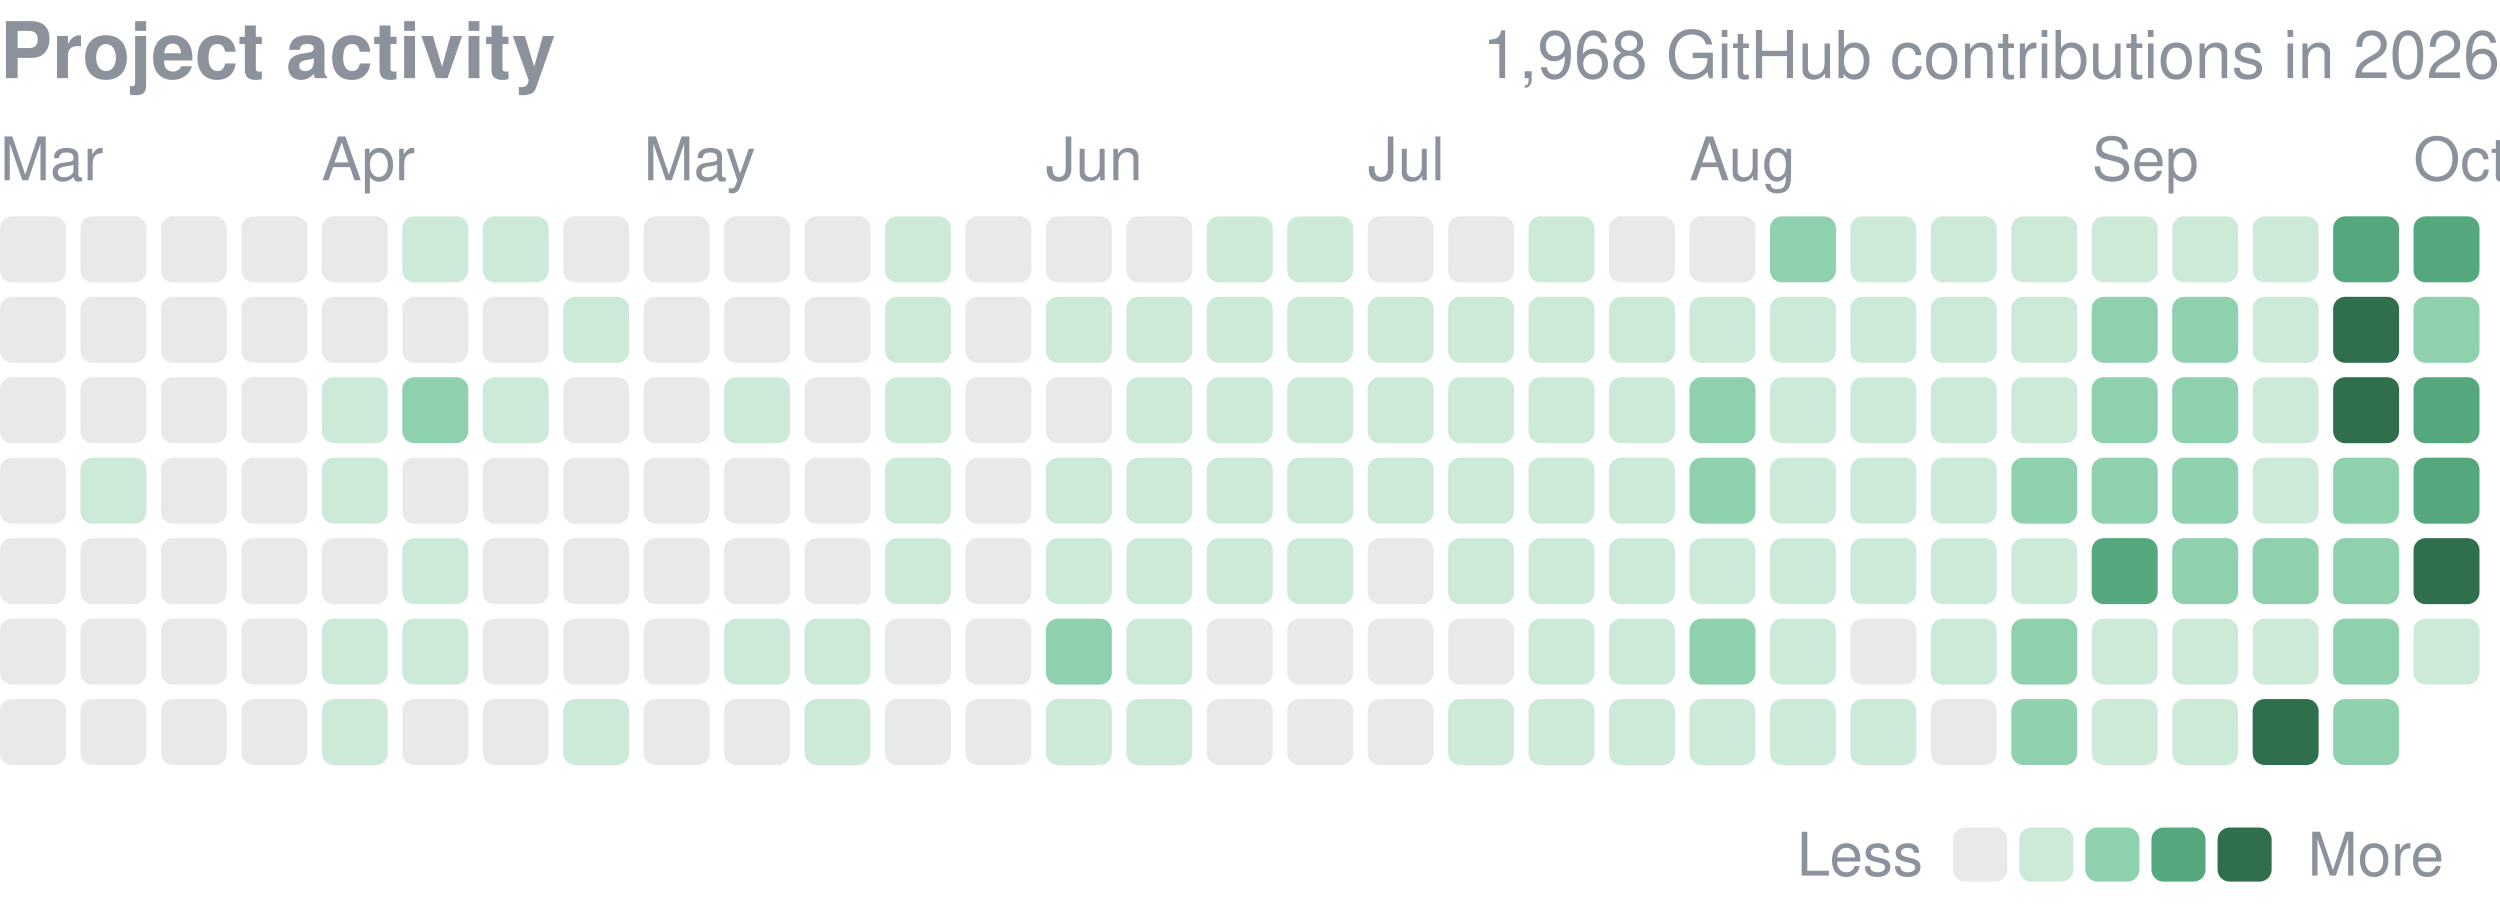
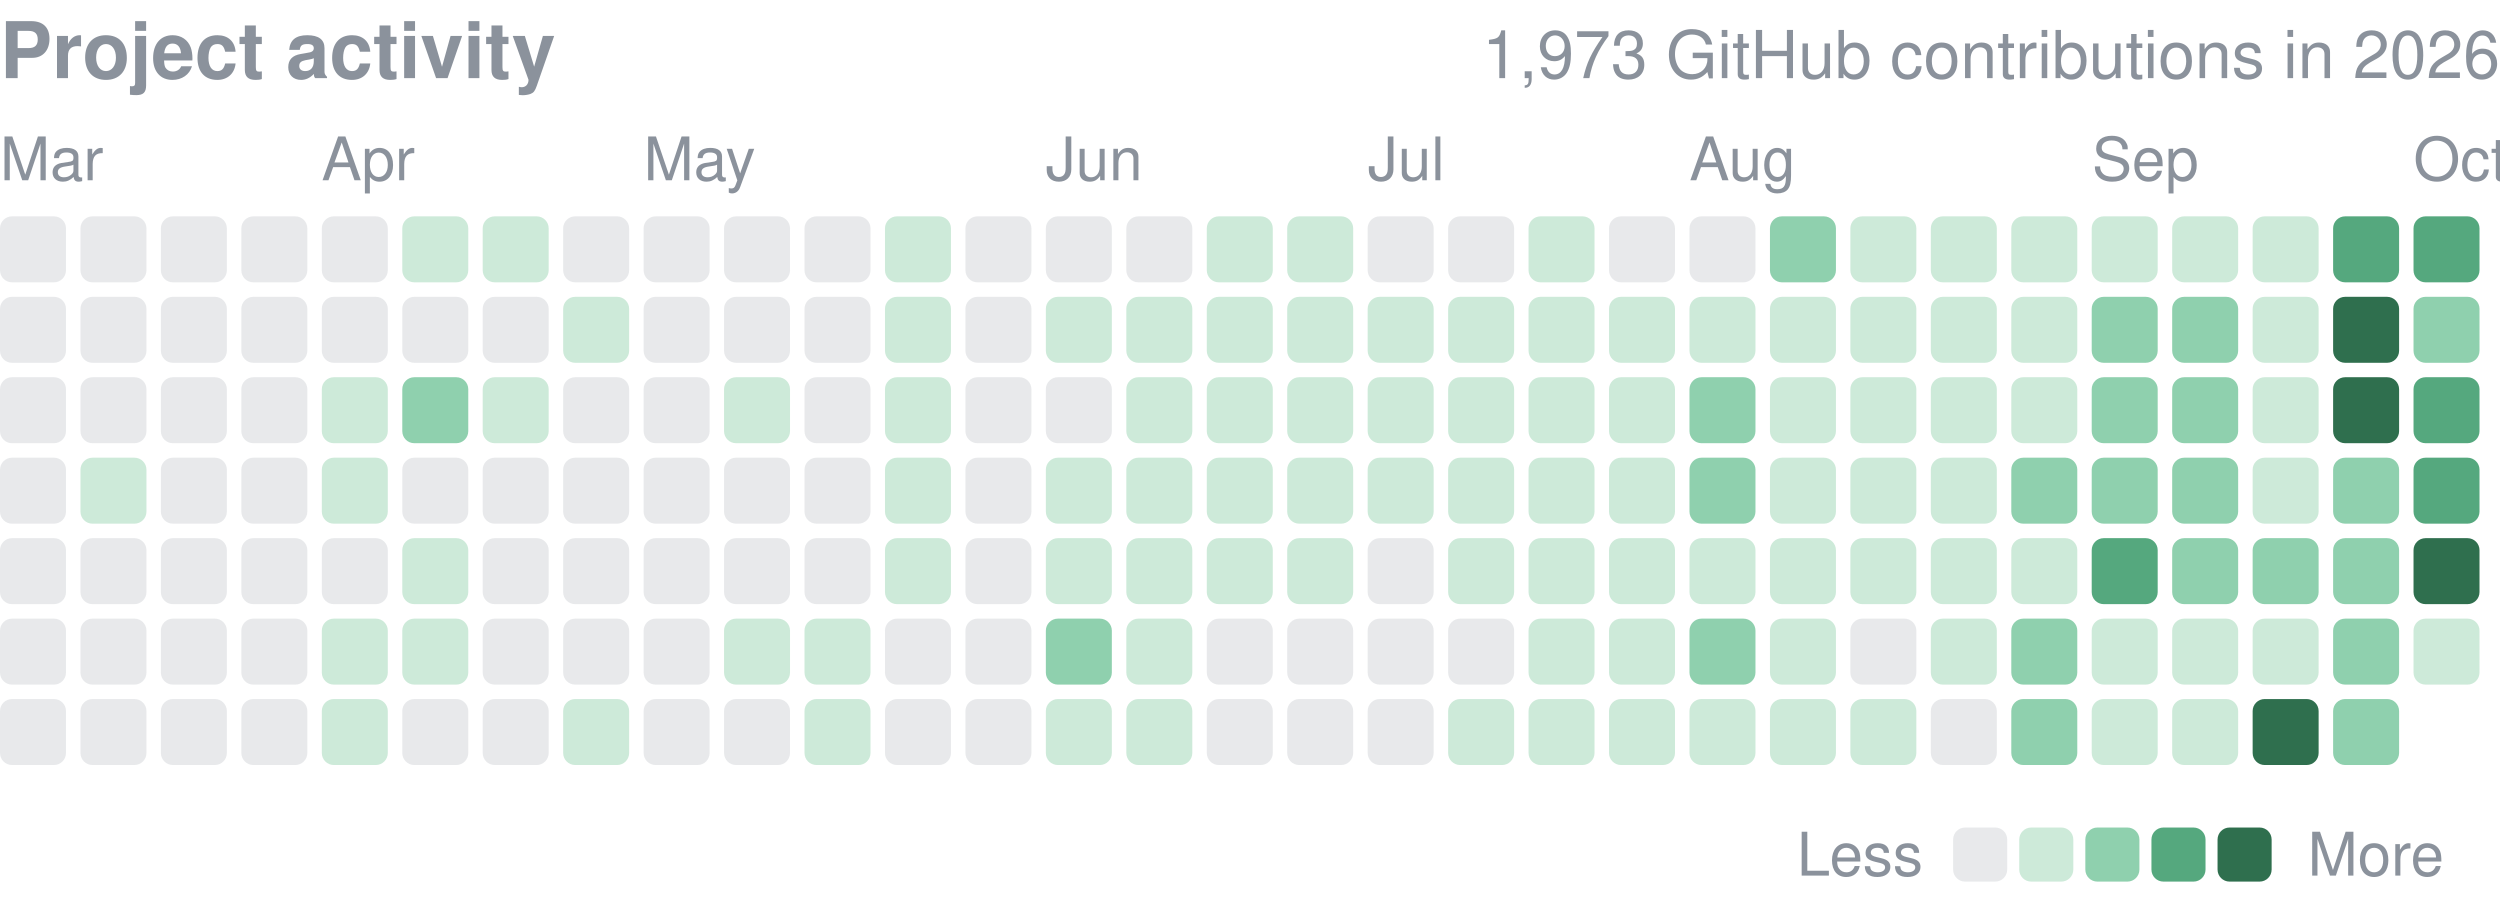
<svg xmlns="http://www.w3.org/2000/svg" width="416" height="152" viewBox="0 0 416 152" role="img" aria-label="yjinyoo GitHub contributions per day in 2026">
  <style>text{font-family:-apple-system,BlinkMacSystemFont,"Segoe UI",Helvetica,Arial,sans-serif}</style>
  <text x="0" y="13" font-size="13" font-weight="600" fill="#8b929c">Project activity</text>
-   <text x="416" y="13" font-size="11" fill="#8b929c" text-anchor="end">1,968 GitHub contributions in 2026</text>
+   <text x="416" y="13" font-size="11" fill="#8b929c" text-anchor="end">1,973 GitHub contributions in 2026</text>
  <text x="0.0" y="30" font-size="10" fill="#8b929c">Mar</text>
  <text x="53.5" y="30" font-size="10" fill="#8b929c">Apr</text>
  <text x="107.1" y="30" font-size="10" fill="#8b929c">May</text>
  <text x="174.0" y="30" font-size="10" fill="#8b929c">Jun</text>
  <text x="227.6" y="30" font-size="10" fill="#8b929c">Jul</text>
  <text x="281.1" y="30" font-size="10" fill="#8b929c">Aug</text>
  <text x="348.1" y="30" font-size="10" fill="#8b929c">Sep</text>
  <text x="401.6" y="30" font-size="10" fill="#8b929c">Oct</text>
  <rect x="0.00" y="36.00" width="10.98" height="10.98" rx="2.0" fill="#8b929c" opacity="0.2" />
  <rect x="0.00" y="49.39" width="10.98" height="10.98" rx="2.0" fill="#8b929c" opacity="0.2" />
  <rect x="0.00" y="62.77" width="10.98" height="10.98" rx="2.0" fill="#8b929c" opacity="0.2" />
  <rect x="0.00" y="76.16" width="10.98" height="10.98" rx="2.0" fill="#8b929c" opacity="0.2" />
  <rect x="0.00" y="89.55" width="10.98" height="10.98" rx="2.0" fill="#8b929c" opacity="0.2" />
  <rect x="0.00" y="102.94" width="10.98" height="10.98" rx="2.0" fill="#8b929c" opacity="0.2" />
  <rect x="0.00" y="116.32" width="10.98" height="10.98" rx="2.0" fill="#8b929c" opacity="0.2" />
  <rect x="13.39" y="36.00" width="10.98" height="10.98" rx="2.0" fill="#8b929c" opacity="0.2" />
  <rect x="13.39" y="49.39" width="10.98" height="10.98" rx="2.0" fill="#8b929c" opacity="0.2" />
  <rect x="13.39" y="62.77" width="10.98" height="10.98" rx="2.0" fill="#8b929c" opacity="0.2" />
  <rect x="13.39" y="76.16" width="10.98" height="10.98" rx="2.0" fill="#cdead9" />
  <rect x="13.39" y="89.55" width="10.98" height="10.98" rx="2.0" fill="#8b929c" opacity="0.2" />
  <rect x="13.39" y="102.94" width="10.98" height="10.98" rx="2.0" fill="#8b929c" opacity="0.2" />
  <rect x="13.39" y="116.32" width="10.98" height="10.98" rx="2.0" fill="#8b929c" opacity="0.2" />
  <rect x="26.77" y="36.00" width="10.98" height="10.98" rx="2.0" fill="#8b929c" opacity="0.2" />
  <rect x="26.77" y="49.39" width="10.98" height="10.98" rx="2.0" fill="#8b929c" opacity="0.2" />
  <rect x="26.77" y="62.77" width="10.98" height="10.98" rx="2.0" fill="#8b929c" opacity="0.2" />
  <rect x="26.77" y="76.16" width="10.98" height="10.98" rx="2.0" fill="#8b929c" opacity="0.2" />
  <rect x="26.77" y="89.55" width="10.98" height="10.98" rx="2.0" fill="#8b929c" opacity="0.2" />
  <rect x="26.77" y="102.94" width="10.98" height="10.98" rx="2.0" fill="#8b929c" opacity="0.2" />
  <rect x="26.77" y="116.32" width="10.98" height="10.98" rx="2.0" fill="#8b929c" opacity="0.2" />
  <rect x="40.16" y="36.00" width="10.98" height="10.98" rx="2.0" fill="#8b929c" opacity="0.2" />
  <rect x="40.16" y="49.39" width="10.98" height="10.98" rx="2.0" fill="#8b929c" opacity="0.2" />
  <rect x="40.16" y="62.77" width="10.98" height="10.98" rx="2.0" fill="#8b929c" opacity="0.2" />
  <rect x="40.16" y="76.16" width="10.98" height="10.98" rx="2.0" fill="#8b929c" opacity="0.2" />
  <rect x="40.16" y="89.55" width="10.98" height="10.98" rx="2.0" fill="#8b929c" opacity="0.2" />
  <rect x="40.16" y="102.94" width="10.98" height="10.98" rx="2.0" fill="#8b929c" opacity="0.2" />
  <rect x="40.16" y="116.32" width="10.98" height="10.98" rx="2.0" fill="#8b929c" opacity="0.2" />
  <rect x="53.55" y="36.00" width="10.98" height="10.98" rx="2.0" fill="#8b929c" opacity="0.2" />
  <rect x="53.55" y="49.39" width="10.98" height="10.98" rx="2.0" fill="#8b929c" opacity="0.2" />
  <rect x="53.55" y="62.77" width="10.98" height="10.98" rx="2.0" fill="#cdead9" />
  <rect x="53.55" y="76.16" width="10.98" height="10.98" rx="2.0" fill="#cdead9" />
  <rect x="53.55" y="89.55" width="10.98" height="10.98" rx="2.0" fill="#8b929c" opacity="0.2" />
  <rect x="53.55" y="102.94" width="10.98" height="10.98" rx="2.0" fill="#cdead9" />
  <rect x="53.55" y="116.32" width="10.98" height="10.98" rx="2.0" fill="#cdead9" />
  <rect x="66.94" y="36.00" width="10.98" height="10.98" rx="2.0" fill="#cdead9" />
  <rect x="66.94" y="49.39" width="10.98" height="10.98" rx="2.0" fill="#8b929c" opacity="0.2" />
  <rect x="66.94" y="62.77" width="10.98" height="10.98" rx="2.0" fill="#8fd0ae" />
  <rect x="66.94" y="76.16" width="10.98" height="10.98" rx="2.0" fill="#8b929c" opacity="0.2" />
  <rect x="66.94" y="89.55" width="10.98" height="10.98" rx="2.0" fill="#cdead9" />
  <rect x="66.94" y="102.94" width="10.98" height="10.98" rx="2.0" fill="#cdead9" />
  <rect x="66.94" y="116.32" width="10.98" height="10.98" rx="2.0" fill="#8b929c" opacity="0.2" />
  <rect x="80.32" y="36.00" width="10.98" height="10.98" rx="2.0" fill="#cdead9" />
  <rect x="80.32" y="49.39" width="10.98" height="10.98" rx="2.0" fill="#8b929c" opacity="0.2" />
  <rect x="80.32" y="62.77" width="10.98" height="10.98" rx="2.0" fill="#cdead9" />
  <rect x="80.32" y="76.16" width="10.98" height="10.98" rx="2.0" fill="#8b929c" opacity="0.2" />
  <rect x="80.32" y="89.55" width="10.98" height="10.98" rx="2.0" fill="#8b929c" opacity="0.2" />
  <rect x="80.32" y="102.94" width="10.98" height="10.98" rx="2.0" fill="#8b929c" opacity="0.2" />
  <rect x="80.32" y="116.32" width="10.98" height="10.98" rx="2.0" fill="#8b929c" opacity="0.2" />
  <rect x="93.71" y="36.00" width="10.98" height="10.98" rx="2.0" fill="#8b929c" opacity="0.2" />
  <rect x="93.71" y="49.39" width="10.98" height="10.98" rx="2.0" fill="#cdead9" />
  <rect x="93.71" y="62.77" width="10.98" height="10.98" rx="2.0" fill="#8b929c" opacity="0.2" />
  <rect x="93.71" y="76.16" width="10.98" height="10.98" rx="2.0" fill="#8b929c" opacity="0.2" />
  <rect x="93.71" y="89.55" width="10.98" height="10.98" rx="2.0" fill="#8b929c" opacity="0.2" />
  <rect x="93.71" y="102.94" width="10.98" height="10.98" rx="2.0" fill="#8b929c" opacity="0.2" />
  <rect x="93.71" y="116.32" width="10.98" height="10.98" rx="2.0" fill="#cdead9" />
  <rect x="107.10" y="36.00" width="10.98" height="10.98" rx="2.0" fill="#8b929c" opacity="0.2" />
  <rect x="107.10" y="49.39" width="10.98" height="10.98" rx="2.0" fill="#8b929c" opacity="0.2" />
  <rect x="107.10" y="62.77" width="10.98" height="10.98" rx="2.0" fill="#8b929c" opacity="0.2" />
  <rect x="107.10" y="76.16" width="10.98" height="10.98" rx="2.0" fill="#8b929c" opacity="0.2" />
  <rect x="107.10" y="89.55" width="10.98" height="10.98" rx="2.0" fill="#8b929c" opacity="0.2" />
  <rect x="107.10" y="102.94" width="10.98" height="10.98" rx="2.0" fill="#8b929c" opacity="0.2" />
  <rect x="107.10" y="116.32" width="10.98" height="10.98" rx="2.0" fill="#8b929c" opacity="0.2" />
  <rect x="120.48" y="36.00" width="10.98" height="10.98" rx="2.0" fill="#8b929c" opacity="0.2" />
  <rect x="120.48" y="49.39" width="10.98" height="10.98" rx="2.0" fill="#8b929c" opacity="0.2" />
  <rect x="120.48" y="62.77" width="10.98" height="10.98" rx="2.0" fill="#cdead9" />
  <rect x="120.48" y="76.16" width="10.98" height="10.98" rx="2.0" fill="#8b929c" opacity="0.2" />
  <rect x="120.48" y="89.55" width="10.98" height="10.98" rx="2.0" fill="#8b929c" opacity="0.2" />
  <rect x="120.48" y="102.94" width="10.98" height="10.98" rx="2.0" fill="#cdead9" />
  <rect x="120.48" y="116.32" width="10.98" height="10.98" rx="2.0" fill="#8b929c" opacity="0.2" />
  <rect x="133.87" y="36.00" width="10.98" height="10.98" rx="2.0" fill="#8b929c" opacity="0.2" />
  <rect x="133.87" y="49.39" width="10.98" height="10.98" rx="2.0" fill="#8b929c" opacity="0.2" />
  <rect x="133.87" y="62.77" width="10.98" height="10.98" rx="2.0" fill="#8b929c" opacity="0.2" />
  <rect x="133.87" y="76.16" width="10.98" height="10.98" rx="2.0" fill="#8b929c" opacity="0.2" />
  <rect x="133.87" y="89.55" width="10.98" height="10.98" rx="2.0" fill="#8b929c" opacity="0.2" />
  <rect x="133.87" y="102.94" width="10.98" height="10.98" rx="2.0" fill="#cdead9" />
  <rect x="133.87" y="116.32" width="10.98" height="10.98" rx="2.0" fill="#cdead9" />
  <rect x="147.26" y="36.00" width="10.98" height="10.98" rx="2.0" fill="#cdead9" />
  <rect x="147.26" y="49.39" width="10.98" height="10.98" rx="2.0" fill="#cdead9" />
  <rect x="147.26" y="62.77" width="10.98" height="10.98" rx="2.0" fill="#cdead9" />
  <rect x="147.26" y="76.16" width="10.98" height="10.98" rx="2.0" fill="#cdead9" />
  <rect x="147.26" y="89.55" width="10.98" height="10.98" rx="2.0" fill="#cdead9" />
  <rect x="147.26" y="102.94" width="10.98" height="10.98" rx="2.0" fill="#8b929c" opacity="0.2" />
  <rect x="147.26" y="116.32" width="10.98" height="10.98" rx="2.0" fill="#8b929c" opacity="0.2" />
  <rect x="160.65" y="36.00" width="10.98" height="10.98" rx="2.0" fill="#8b929c" opacity="0.2" />
  <rect x="160.65" y="49.39" width="10.98" height="10.98" rx="2.0" fill="#8b929c" opacity="0.2" />
  <rect x="160.65" y="62.77" width="10.98" height="10.98" rx="2.0" fill="#8b929c" opacity="0.2" />
  <rect x="160.65" y="76.16" width="10.98" height="10.98" rx="2.0" fill="#8b929c" opacity="0.2" />
  <rect x="160.65" y="89.55" width="10.98" height="10.98" rx="2.0" fill="#8b929c" opacity="0.2" />
  <rect x="160.65" y="102.94" width="10.98" height="10.98" rx="2.0" fill="#8b929c" opacity="0.2" />
  <rect x="160.65" y="116.32" width="10.98" height="10.98" rx="2.0" fill="#8b929c" opacity="0.2" />
  <rect x="174.03" y="36.00" width="10.98" height="10.98" rx="2.0" fill="#8b929c" opacity="0.2" />
  <rect x="174.03" y="49.39" width="10.98" height="10.98" rx="2.0" fill="#cdead9" />
  <rect x="174.03" y="62.77" width="10.98" height="10.98" rx="2.0" fill="#8b929c" opacity="0.2" />
  <rect x="174.03" y="76.16" width="10.98" height="10.98" rx="2.0" fill="#cdead9" />
  <rect x="174.03" y="89.55" width="10.98" height="10.98" rx="2.0" fill="#cdead9" />
  <rect x="174.03" y="102.94" width="10.98" height="10.98" rx="2.0" fill="#8fd0ae" />
  <rect x="174.03" y="116.32" width="10.98" height="10.98" rx="2.0" fill="#cdead9" />
  <rect x="187.42" y="36.00" width="10.98" height="10.98" rx="2.0" fill="#8b929c" opacity="0.2" />
  <rect x="187.42" y="49.39" width="10.98" height="10.98" rx="2.0" fill="#cdead9" />
  <rect x="187.42" y="62.77" width="10.98" height="10.98" rx="2.0" fill="#cdead9" />
  <rect x="187.42" y="76.16" width="10.98" height="10.98" rx="2.0" fill="#cdead9" />
  <rect x="187.42" y="89.55" width="10.98" height="10.98" rx="2.0" fill="#cdead9" />
  <rect x="187.42" y="102.94" width="10.98" height="10.98" rx="2.0" fill="#cdead9" />
  <rect x="187.42" y="116.32" width="10.98" height="10.98" rx="2.0" fill="#cdead9" />
  <rect x="200.81" y="36.00" width="10.98" height="10.98" rx="2.0" fill="#cdead9" />
  <rect x="200.81" y="49.39" width="10.98" height="10.98" rx="2.0" fill="#cdead9" />
  <rect x="200.81" y="62.77" width="10.98" height="10.98" rx="2.0" fill="#cdead9" />
  <rect x="200.81" y="76.16" width="10.98" height="10.98" rx="2.0" fill="#cdead9" />
  <rect x="200.81" y="89.55" width="10.98" height="10.98" rx="2.0" fill="#cdead9" />
  <rect x="200.81" y="102.94" width="10.98" height="10.98" rx="2.0" fill="#8b929c" opacity="0.2" />
  <rect x="200.81" y="116.32" width="10.98" height="10.98" rx="2.0" fill="#8b929c" opacity="0.2" />
  <rect x="214.19" y="36.00" width="10.98" height="10.98" rx="2.0" fill="#cdead9" />
  <rect x="214.19" y="49.39" width="10.98" height="10.98" rx="2.0" fill="#cdead9" />
  <rect x="214.19" y="62.77" width="10.98" height="10.98" rx="2.0" fill="#cdead9" />
  <rect x="214.19" y="76.16" width="10.98" height="10.98" rx="2.0" fill="#cdead9" />
  <rect x="214.19" y="89.55" width="10.98" height="10.98" rx="2.0" fill="#cdead9" />
  <rect x="214.19" y="102.94" width="10.98" height="10.98" rx="2.0" fill="#8b929c" opacity="0.2" />
  <rect x="214.19" y="116.32" width="10.98" height="10.98" rx="2.0" fill="#8b929c" opacity="0.2" />
  <rect x="227.58" y="36.00" width="10.98" height="10.98" rx="2.0" fill="#8b929c" opacity="0.2" />
  <rect x="227.58" y="49.39" width="10.98" height="10.98" rx="2.0" fill="#cdead9" />
  <rect x="227.58" y="62.77" width="10.98" height="10.98" rx="2.0" fill="#cdead9" />
  <rect x="227.58" y="76.16" width="10.98" height="10.98" rx="2.0" fill="#cdead9" />
  <rect x="227.58" y="89.55" width="10.98" height="10.98" rx="2.0" fill="#8b929c" opacity="0.2" />
  <rect x="227.58" y="102.94" width="10.98" height="10.98" rx="2.0" fill="#8b929c" opacity="0.2" />
  <rect x="227.58" y="116.32" width="10.98" height="10.98" rx="2.0" fill="#8b929c" opacity="0.2" />
  <rect x="240.97" y="36.00" width="10.98" height="10.98" rx="2.0" fill="#8b929c" opacity="0.2" />
  <rect x="240.97" y="49.39" width="10.98" height="10.98" rx="2.0" fill="#cdead9" />
  <rect x="240.97" y="62.77" width="10.98" height="10.98" rx="2.0" fill="#cdead9" />
  <rect x="240.97" y="76.16" width="10.98" height="10.98" rx="2.0" fill="#cdead9" />
  <rect x="240.97" y="89.55" width="10.98" height="10.98" rx="2.0" fill="#cdead9" />
  <rect x="240.97" y="102.94" width="10.98" height="10.98" rx="2.0" fill="#8b929c" opacity="0.2" />
  <rect x="240.97" y="116.32" width="10.98" height="10.98" rx="2.0" fill="#cdead9" />
  <rect x="254.35" y="36.00" width="10.98" height="10.98" rx="2.0" fill="#cdead9" />
  <rect x="254.35" y="49.39" width="10.98" height="10.98" rx="2.0" fill="#cdead9" />
  <rect x="254.35" y="62.77" width="10.98" height="10.98" rx="2.0" fill="#cdead9" />
  <rect x="254.35" y="76.16" width="10.98" height="10.98" rx="2.0" fill="#cdead9" />
  <rect x="254.35" y="89.55" width="10.98" height="10.98" rx="2.0" fill="#cdead9" />
  <rect x="254.35" y="102.94" width="10.98" height="10.98" rx="2.0" fill="#cdead9" />
  <rect x="254.35" y="116.32" width="10.98" height="10.98" rx="2.0" fill="#cdead9" />
  <rect x="267.74" y="36.00" width="10.98" height="10.98" rx="2.0" fill="#8b929c" opacity="0.2" />
  <rect x="267.74" y="49.39" width="10.98" height="10.98" rx="2.0" fill="#cdead9" />
  <rect x="267.74" y="62.77" width="10.98" height="10.98" rx="2.0" fill="#cdead9" />
  <rect x="267.74" y="76.16" width="10.98" height="10.98" rx="2.0" fill="#cdead9" />
  <rect x="267.74" y="89.55" width="10.98" height="10.98" rx="2.0" fill="#cdead9" />
  <rect x="267.74" y="102.94" width="10.98" height="10.98" rx="2.0" fill="#cdead9" />
  <rect x="267.74" y="116.32" width="10.98" height="10.98" rx="2.0" fill="#cdead9" />
  <rect x="281.13" y="36.00" width="10.98" height="10.98" rx="2.0" fill="#8b929c" opacity="0.2" />
  <rect x="281.13" y="49.39" width="10.98" height="10.98" rx="2.0" fill="#cdead9" />
  <rect x="281.13" y="62.77" width="10.98" height="10.98" rx="2.0" fill="#8fd0ae" />
  <rect x="281.13" y="76.16" width="10.98" height="10.98" rx="2.0" fill="#8fd0ae" />
  <rect x="281.13" y="89.55" width="10.98" height="10.98" rx="2.0" fill="#cdead9" />
  <rect x="281.13" y="102.94" width="10.98" height="10.98" rx="2.0" fill="#8fd0ae" />
  <rect x="281.13" y="116.32" width="10.98" height="10.98" rx="2.0" fill="#cdead9" />
  <rect x="294.52" y="36.00" width="10.98" height="10.98" rx="2.0" fill="#8fd0ae" />
  <rect x="294.52" y="49.39" width="10.98" height="10.98" rx="2.0" fill="#cdead9" />
  <rect x="294.52" y="62.77" width="10.98" height="10.98" rx="2.0" fill="#cdead9" />
  <rect x="294.52" y="76.16" width="10.98" height="10.98" rx="2.0" fill="#cdead9" />
  <rect x="294.52" y="89.55" width="10.98" height="10.98" rx="2.0" fill="#cdead9" />
  <rect x="294.52" y="102.94" width="10.98" height="10.98" rx="2.0" fill="#cdead9" />
  <rect x="294.52" y="116.32" width="10.98" height="10.98" rx="2.0" fill="#cdead9" />
  <rect x="307.90" y="36.00" width="10.98" height="10.98" rx="2.0" fill="#cdead9" />
  <rect x="307.90" y="49.39" width="10.98" height="10.98" rx="2.0" fill="#cdead9" />
  <rect x="307.90" y="62.77" width="10.98" height="10.98" rx="2.0" fill="#cdead9" />
  <rect x="307.90" y="76.16" width="10.98" height="10.98" rx="2.0" fill="#cdead9" />
  <rect x="307.90" y="89.55" width="10.98" height="10.98" rx="2.0" fill="#cdead9" />
  <rect x="307.90" y="102.94" width="10.98" height="10.98" rx="2.0" fill="#8b929c" opacity="0.2" />
  <rect x="307.90" y="116.32" width="10.98" height="10.98" rx="2.0" fill="#cdead9" />
  <rect x="321.29" y="36.00" width="10.98" height="10.98" rx="2.0" fill="#cdead9" />
  <rect x="321.29" y="49.39" width="10.98" height="10.98" rx="2.0" fill="#cdead9" />
  <rect x="321.29" y="62.77" width="10.98" height="10.98" rx="2.0" fill="#cdead9" />
  <rect x="321.29" y="76.16" width="10.98" height="10.98" rx="2.0" fill="#cdead9" />
  <rect x="321.29" y="89.55" width="10.98" height="10.98" rx="2.0" fill="#cdead9" />
  <rect x="321.29" y="102.94" width="10.98" height="10.98" rx="2.0" fill="#cdead9" />
  <rect x="321.29" y="116.32" width="10.98" height="10.98" rx="2.0" fill="#8b929c" opacity="0.2" />
  <rect x="334.68" y="36.00" width="10.98" height="10.98" rx="2.0" fill="#cdead9" />
  <rect x="334.68" y="49.39" width="10.98" height="10.98" rx="2.0" fill="#cdead9" />
  <rect x="334.68" y="62.77" width="10.98" height="10.98" rx="2.0" fill="#cdead9" />
  <rect x="334.68" y="76.16" width="10.98" height="10.98" rx="2.0" fill="#8fd0ae" />
  <rect x="334.68" y="89.55" width="10.98" height="10.98" rx="2.0" fill="#cdead9" />
  <rect x="334.68" y="102.94" width="10.98" height="10.98" rx="2.0" fill="#8fd0ae" />
  <rect x="334.68" y="116.32" width="10.98" height="10.98" rx="2.0" fill="#8fd0ae" />
  <rect x="348.06" y="36.00" width="10.98" height="10.98" rx="2.0" fill="#cdead9" />
  <rect x="348.06" y="49.39" width="10.98" height="10.98" rx="2.0" fill="#8fd0ae" />
  <rect x="348.06" y="62.77" width="10.98" height="10.98" rx="2.0" fill="#8fd0ae" />
  <rect x="348.06" y="76.16" width="10.98" height="10.98" rx="2.0" fill="#8fd0ae" />
  <rect x="348.06" y="89.55" width="10.98" height="10.98" rx="2.0" fill="#55a87e" />
  <rect x="348.06" y="102.94" width="10.98" height="10.98" rx="2.0" fill="#cdead9" />
  <rect x="348.06" y="116.32" width="10.98" height="10.98" rx="2.0" fill="#cdead9" />
  <rect x="361.45" y="36.00" width="10.98" height="10.98" rx="2.0" fill="#cdead9" />
  <rect x="361.45" y="49.39" width="10.98" height="10.98" rx="2.0" fill="#8fd0ae" />
  <rect x="361.45" y="62.77" width="10.98" height="10.98" rx="2.0" fill="#8fd0ae" />
  <rect x="361.45" y="76.16" width="10.98" height="10.98" rx="2.0" fill="#8fd0ae" />
  <rect x="361.45" y="89.55" width="10.98" height="10.98" rx="2.0" fill="#8fd0ae" />
  <rect x="361.45" y="102.94" width="10.98" height="10.98" rx="2.0" fill="#cdead9" />
  <rect x="361.45" y="116.32" width="10.98" height="10.98" rx="2.0" fill="#cdead9" />
  <rect x="374.84" y="36.00" width="10.98" height="10.98" rx="2.0" fill="#cdead9" />
  <rect x="374.84" y="49.39" width="10.98" height="10.98" rx="2.0" fill="#cdead9" />
  <rect x="374.84" y="62.77" width="10.98" height="10.98" rx="2.0" fill="#cdead9" />
  <rect x="374.84" y="76.16" width="10.98" height="10.98" rx="2.0" fill="#cdead9" />
  <rect x="374.84" y="89.55" width="10.98" height="10.98" rx="2.0" fill="#8fd0ae" />
  <rect x="374.84" y="102.94" width="10.98" height="10.98" rx="2.0" fill="#cdead9" />
  <rect x="374.84" y="116.32" width="10.98" height="10.98" rx="2.0" fill="#2f6f4e" />
  <rect x="388.23" y="36.00" width="10.98" height="10.98" rx="2.0" fill="#55a87e" />
  <rect x="388.23" y="49.39" width="10.98" height="10.98" rx="2.0" fill="#2f6f4e" />
  <rect x="388.23" y="62.77" width="10.98" height="10.98" rx="2.0" fill="#2f6f4e" />
  <rect x="388.23" y="76.16" width="10.98" height="10.98" rx="2.0" fill="#8fd0ae" />
  <rect x="388.23" y="89.55" width="10.98" height="10.98" rx="2.0" fill="#8fd0ae" />
  <rect x="388.23" y="102.94" width="10.98" height="10.98" rx="2.0" fill="#8fd0ae" />
  <rect x="388.23" y="116.32" width="10.98" height="10.98" rx="2.0" fill="#8fd0ae" />
  <rect x="401.61" y="36.00" width="10.98" height="10.98" rx="2.0" fill="#55a87e" />
  <rect x="401.61" y="49.39" width="10.98" height="10.98" rx="2.0" fill="#8fd0ae" />
  <rect x="401.61" y="62.77" width="10.98" height="10.98" rx="2.0" fill="#55a87e" />
  <rect x="401.61" y="76.16" width="10.98" height="10.98" rx="2.0" fill="#55a87e" />
  <rect x="401.61" y="89.55" width="10.98" height="10.98" rx="2.0" fill="#2f6f4e" />
  <rect x="401.61" y="102.94" width="10.98" height="10.98" rx="2.0" fill="#cdead9" />
  <text x="299" y="145.7" font-size="10" fill="#8b929c">Less</text>
  <rect x="325" y="137.7" width="9" height="9" rx="2.0" fill="#8b929c" opacity="0.2" />
  <rect x="336.0" y="137.7" width="9" height="9" rx="2.0" fill="#cdead9" />
  <rect x="347.0" y="137.7" width="9" height="9" rx="2.0" fill="#8fd0ae" />
  <rect x="358.0" y="137.7" width="9" height="9" rx="2.0" fill="#55a87e" />
  <rect x="369.0" y="137.7" width="9" height="9" rx="2.0" fill="#2f6f4e" />
  <text x="384.0" y="145.7" font-size="10" fill="#8b929c">More</text>
</svg>
